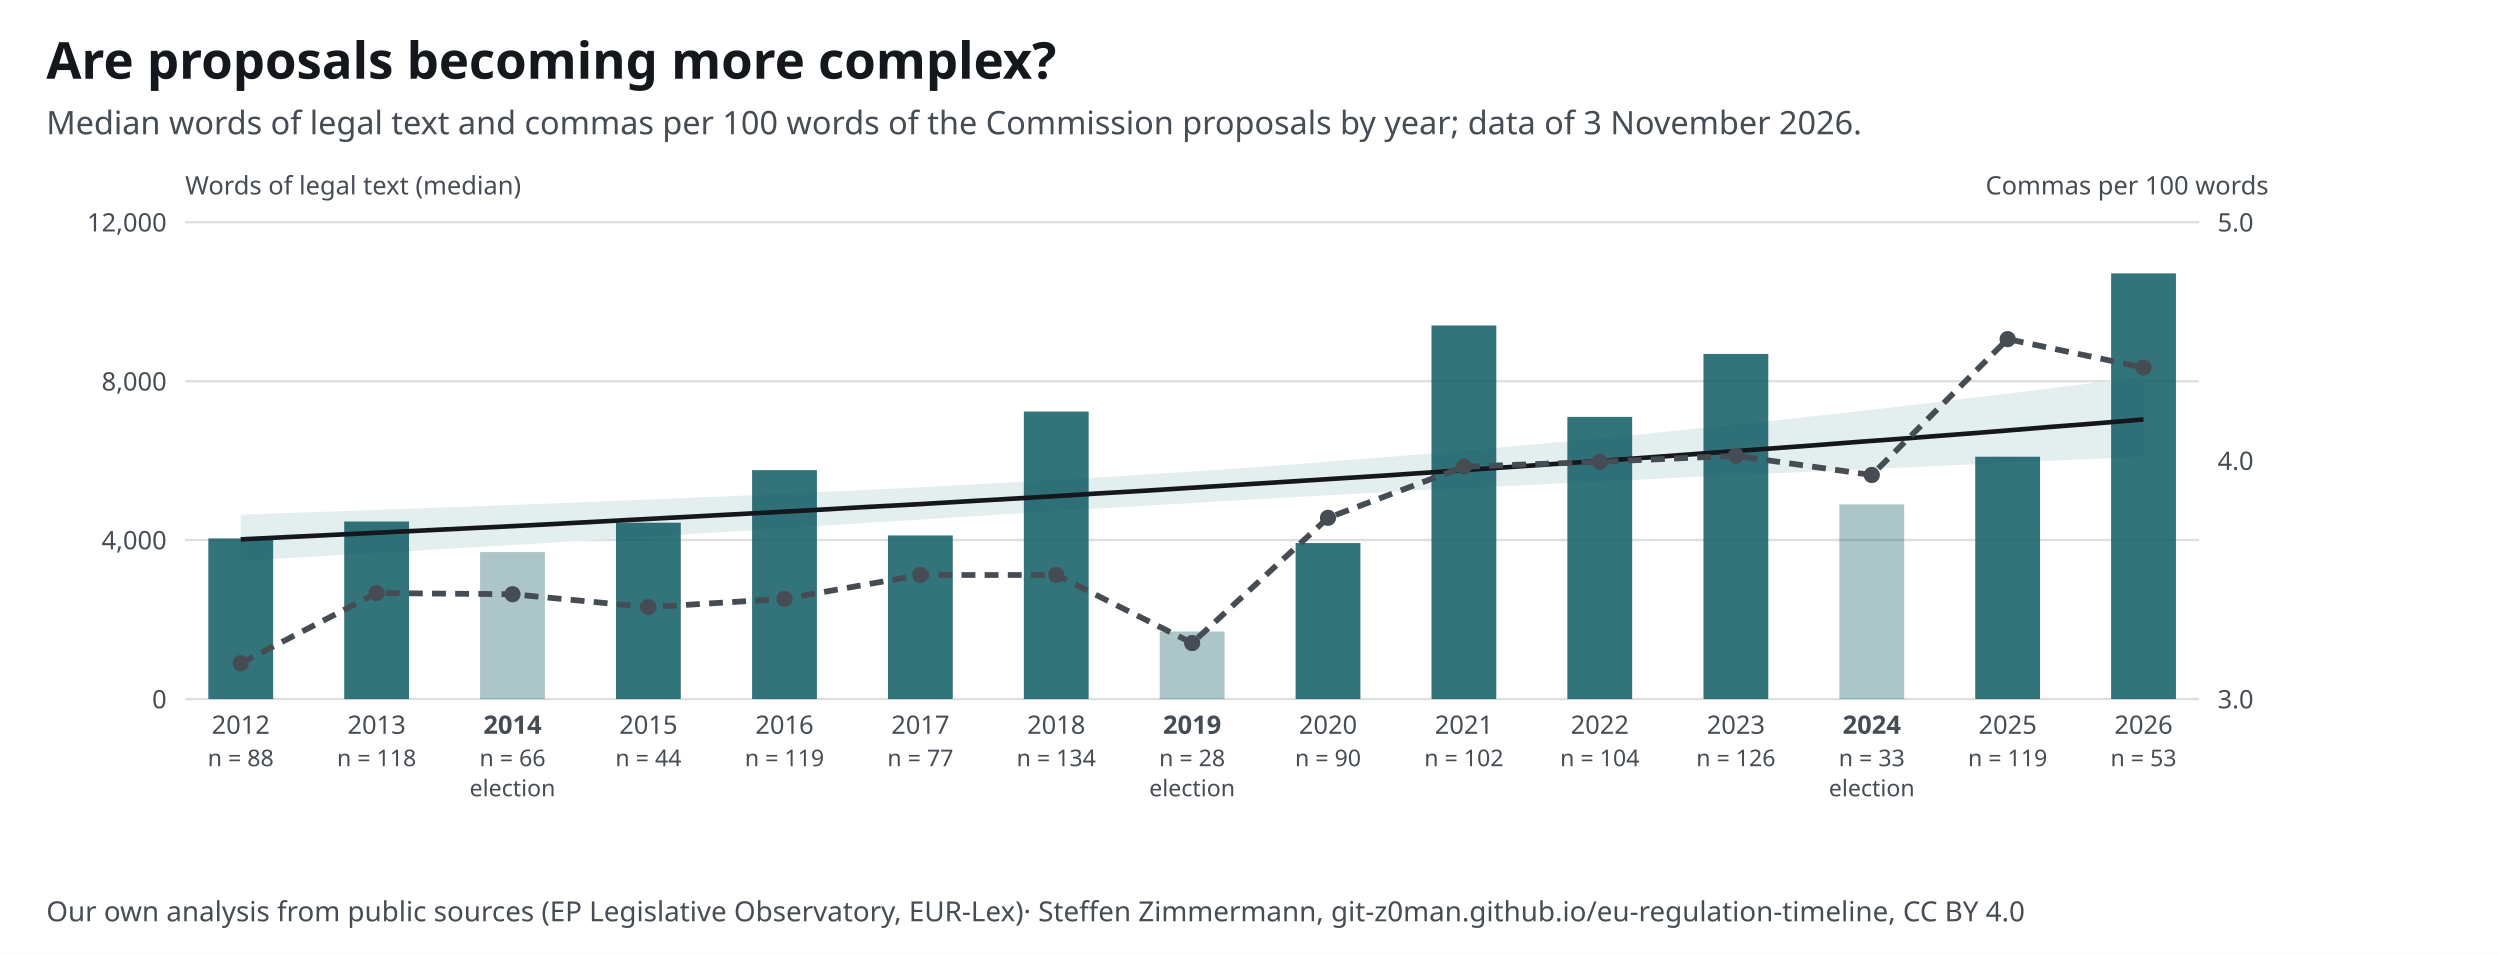
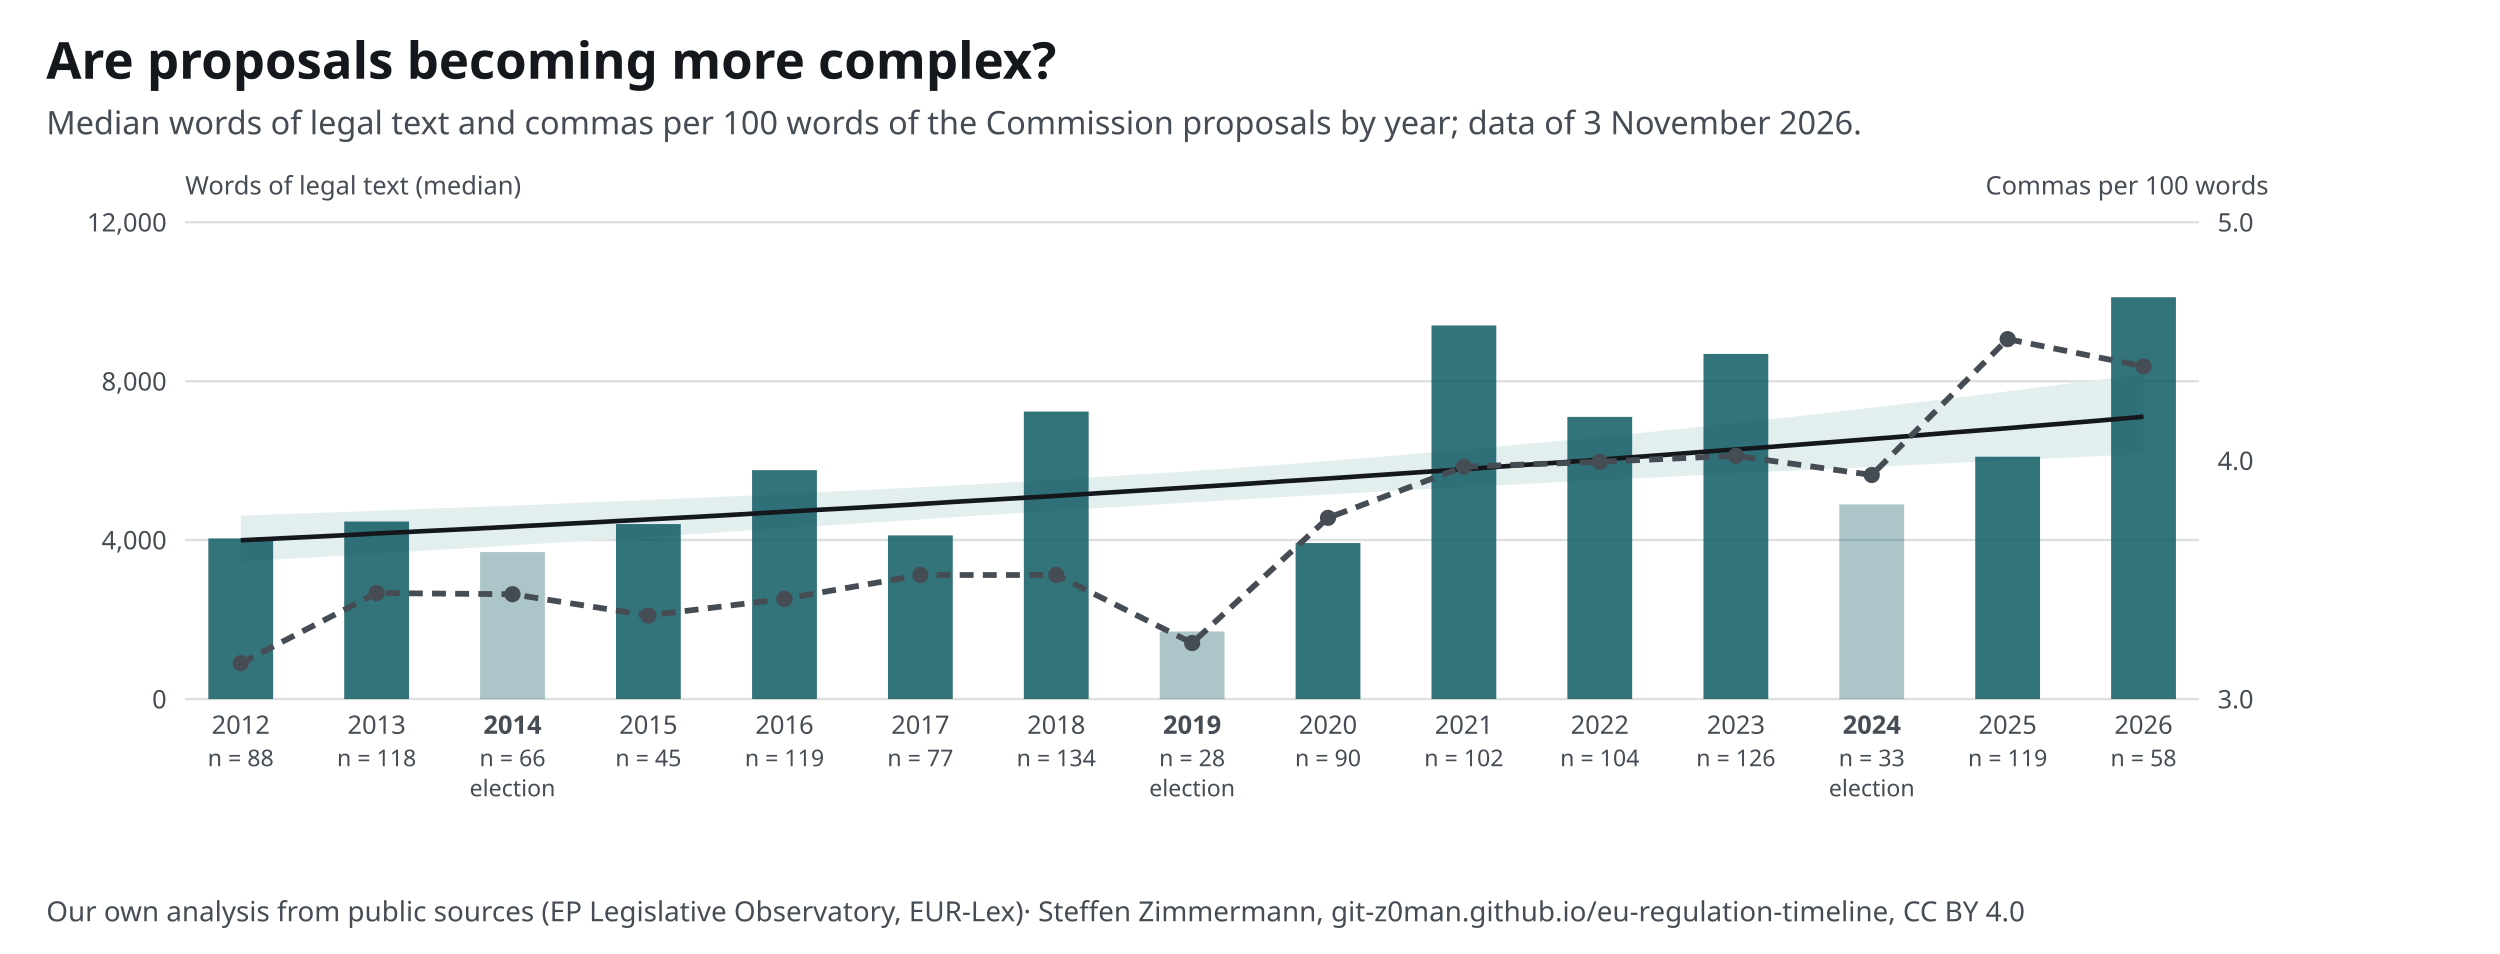
<svg xmlns="http://www.w3.org/2000/svg" width="1080" height="412" viewBox="0 0 1080 412" font-family="&quot;Source Sans 3&quot;, system-ui, -apple-system, Segoe UI, Roboto, Arial, sans-serif" font-size="13">
  <style>text{font-family:"Source Sans 3",system-ui,sans-serif}.ink,.inkf{fill:#14181c}.mu{fill:#454c53}.gr{stroke:#14181c24}.ax{stroke:#454c53}.acc{fill:#0f5a63}.accs{stroke:#0f5a63}.grey{fill:#a7b7ba}.greys{stroke:#6e9195}.tint{fill:#e3eeef}.sheet{fill:#fff}.inks{stroke:#14181c}.ink2s{stroke:#454c53}.ink2f{fill:#454c53}.hol{fill:#fff;stroke:#14181c}.holq{fill:#fff;stroke:#6e9195}.halo{paint-order:stroke;stroke:#fff;stroke-width:4px;stroke-linejoin:round}.hit .bg{fill:transparent}[hidden]{display:none}</style>
  <rect width="1080" height="412" fill="#fff" />
  <text x="20" y="34" font-size="22" font-weight="700" class="ink">Are proposals becoming more complex?</text>
  <text x="20" y="58" font-size="14" class="mu">Median words of legal text and commas per 100 words of the Commission proposals by year; data of 3 November 2026.</text>
  <g transform="translate(20,72)">
    <line x1="60" y1="230.0" x2="930" y2="230.0" class="gr" />
    <text x="52.0" y="234.0" font-size="11" text-anchor="end" class="mu">0</text>
    <line x1="60" y1="161.3" x2="930" y2="161.3" class="gr" />
    <text x="52.0" y="165.3" font-size="11" text-anchor="end" class="mu">4,000</text>
    <line x1="60" y1="92.7" x2="930" y2="92.7" class="gr" />
    <text x="52.0" y="96.7" font-size="11" text-anchor="end" class="mu">8,000</text>
    <line x1="60" y1="24.0" x2="930" y2="24.0" class="gr" />
    <text x="52.0" y="28.0" font-size="11" text-anchor="end" class="mu">12,000</text>
    <text x="938.0" y="234.0" font-size="11" text-anchor="start" class="mu">3.0</text>
    <text x="938.0" y="131.0" font-size="11" text-anchor="start" class="mu">4.0</text>
    <text x="938.0" y="28.0" font-size="11" text-anchor="start" class="mu">5.0</text>
-     <path d="M84.0 150.3 L104.5 149.6 L125.1 148.9 L145.6 148.2 L166.2 147.4 L186.8 146.7 L207.3 145.9 L227.9 145.1 L248.4 144.3 L269.0 143.4 L289.5 142.6 L310.0 141.7 L330.6 140.7 L351.1 139.8 L371.7 138.8 L392.2 137.7 L412.8 136.6 L433.4 135.5 L453.9 134.3 L474.5 133.0 L495.0 131.7 L515.5 130.3 L536.1 128.8 L556.6 127.2 L577.2 125.6 L597.8 123.9 L618.3 122.2 L638.9 120.3 L659.4 118.4 L680.0 116.5 L700.5 114.4 L721.0 112.3 L741.6 110.2 L762.1 107.9 L782.7 105.7 L803.2 103.3 L823.8 100.9 L844.4 98.4 L864.9 95.9 L885.5 93.3 L906.0 90.7 L906.0 125.3 L885.5 126.2 L864.9 127.1 L844.4 128.0 L823.8 129.0 L803.2 129.9 L782.7 130.8 L762.1 131.8 L741.6 132.7 L721.0 133.6 L700.5 134.6 L680.0 135.6 L659.4 136.6 L638.9 137.6 L618.3 138.6 L597.8 139.6 L577.2 140.7 L556.6 141.8 L536.1 142.9 L515.5 144.1 L495.0 145.3 L474.5 146.5 L453.9 147.7 L433.4 148.9 L412.8 150.2 L392.2 151.5 L371.7 152.8 L351.1 154.1 L330.6 155.4 L310.0 156.7 L289.5 158.0 L269.0 159.3 L248.4 160.5 L227.9 161.8 L207.3 163.1 L186.8 164.3 L166.2 165.5 L145.6 166.7 L125.1 167.9 L104.5 169.1 L84.0 170.3 Z" class="tint" />
+     <path d="M84.0 150.8 L104.5 150.0 L125.1 149.3 L145.6 148.5 L166.2 147.7 L186.8 147.0 L207.3 146.2 L227.9 145.3 L248.4 144.5 L269.0 143.6 L289.5 142.7 L310.0 141.8 L330.6 140.8 L351.1 139.8 L371.7 138.8 L392.2 137.7 L412.8 136.6 L433.4 135.4 L453.9 134.1 L474.5 132.8 L495.0 131.5 L515.5 130.0 L536.1 128.5 L556.6 126.9 L577.2 125.3 L597.8 123.5 L618.3 121.7 L638.9 119.8 L659.4 117.9 L680.0 115.9 L700.5 113.8 L721.0 111.7 L741.6 109.4 L762.1 107.2 L782.7 104.8 L803.2 102.4 L823.8 100.0 L844.4 97.4 L864.9 94.8 L885.5 92.2 L906.0 89.5 L906.0 124.1 L885.5 125.1 L864.9 126.1 L844.4 127.1 L823.8 128.0 L803.2 129.0 L782.7 130.0 L762.1 131.0 L741.6 131.9 L721.0 132.9 L700.5 134.0 L680.0 135.0 L659.4 136.0 L638.9 137.1 L618.3 138.1 L597.8 139.2 L577.2 140.3 L556.6 141.5 L536.1 142.6 L515.5 143.8 L495.0 145.0 L474.5 146.3 L453.9 147.5 L433.4 148.8 L412.8 150.1 L392.2 151.4 L371.7 152.8 L351.1 154.1 L330.6 155.4 L310.0 156.7 L289.5 158.1 L269.0 159.4 L248.4 160.7 L227.9 162.0 L207.3 163.2 L186.8 164.5 L166.2 165.7 L145.6 167.0 L125.1 168.2 L104.5 169.4 L84.0 170.6 Z" class="tint" />
    <rect x="70.0" y="160.6" width="28" height="69.4" class="acc" opacity="0.85" />
    <text x="84.0" y="245.0" font-size="11" text-anchor="middle" class="mu">2012</text>
    <text x="84.0" y="259.0" font-size="10" text-anchor="middle" class="mu">n = 88</text>
    <rect x="128.7" y="153.3" width="28" height="76.7" class="acc" opacity="0.85" />
    <text x="142.7" y="245.0" font-size="11" text-anchor="middle" class="mu">2013</text>
    <text x="142.7" y="259.0" font-size="10" text-anchor="middle" class="mu">n = 118</text>
    <rect x="187.4" y="166.5" width="28" height="63.5" class="acc" opacity="0.35" />
    <text x="201.4" y="245.0" font-size="11" text-anchor="middle" class="mu" font-weight="700">2014</text>
    <text x="201.4" y="259.0" font-size="10" text-anchor="middle" class="mu">n = 66</text>
    <text x="201.4" y="272.0" font-size="10" text-anchor="middle" class="mu">election</text>
-     <rect x="246.1" y="153.8" width="28" height="76.2" class="acc" opacity="0.85" />
+     <rect x="246.1" y="154.4" width="28" height="75.6" class="acc" opacity="0.85" />
    <text x="260.1" y="245.0" font-size="11" text-anchor="middle" class="mu">2015</text>
-     <text x="260.1" y="259.0" font-size="10" text-anchor="middle" class="mu">n = 44</text>
+     <text x="260.1" y="259.0" font-size="10" text-anchor="middle" class="mu">n = 45</text>
    <rect x="304.9" y="131.1" width="28" height="98.9" class="acc" opacity="0.85" />
    <text x="318.9" y="245.0" font-size="11" text-anchor="middle" class="mu">2016</text>
    <text x="318.9" y="259.0" font-size="10" text-anchor="middle" class="mu">n = 119</text>
    <rect x="363.6" y="159.3" width="28" height="70.7" class="acc" opacity="0.85" />
    <text x="377.6" y="245.0" font-size="11" text-anchor="middle" class="mu">2017</text>
    <text x="377.6" y="259.0" font-size="10" text-anchor="middle" class="mu">n = 77</text>
    <rect x="422.3" y="105.8" width="28" height="124.2" class="acc" opacity="0.85" />
    <text x="436.3" y="245.0" font-size="11" text-anchor="middle" class="mu">2018</text>
    <text x="436.3" y="259.0" font-size="10" text-anchor="middle" class="mu">n = 134</text>
    <rect x="481.0" y="200.8" width="28" height="29.2" class="acc" opacity="0.35" />
    <text x="495.0" y="245.0" font-size="11" text-anchor="middle" class="mu" font-weight="700">2019</text>
    <text x="495.0" y="259.0" font-size="10" text-anchor="middle" class="mu">n = 28</text>
    <text x="495.0" y="272.0" font-size="10" text-anchor="middle" class="mu">election</text>
    <rect x="539.7" y="162.6" width="28" height="67.4" class="acc" opacity="0.85" />
    <text x="553.7" y="245.0" font-size="11" text-anchor="middle" class="mu">2020</text>
    <text x="553.7" y="259.0" font-size="10" text-anchor="middle" class="mu">n = 90</text>
    <rect x="598.4" y="68.6" width="28" height="161.4" class="acc" opacity="0.85" />
    <text x="612.4" y="245.0" font-size="11" text-anchor="middle" class="mu">2021</text>
    <text x="612.4" y="259.0" font-size="10" text-anchor="middle" class="mu">n = 102</text>
    <rect x="657.1" y="108.1" width="28" height="121.9" class="acc" opacity="0.85" />
    <text x="671.1" y="245.0" font-size="11" text-anchor="middle" class="mu">2022</text>
    <text x="671.1" y="259.0" font-size="10" text-anchor="middle" class="mu">n = 104</text>
    <rect x="715.9" y="80.9" width="28" height="149.1" class="acc" opacity="0.85" />
    <text x="729.9" y="245.0" font-size="11" text-anchor="middle" class="mu">2023</text>
    <text x="729.9" y="259.0" font-size="10" text-anchor="middle" class="mu">n = 126</text>
    <rect x="774.6" y="145.9" width="28" height="84.1" class="acc" opacity="0.35" />
    <text x="788.6" y="245.0" font-size="11" text-anchor="middle" class="mu" font-weight="700">2024</text>
    <text x="788.6" y="259.0" font-size="10" text-anchor="middle" class="mu">n = 33</text>
    <text x="788.6" y="272.0" font-size="10" text-anchor="middle" class="mu">election</text>
    <rect x="833.3" y="125.3" width="28" height="104.7" class="acc" opacity="0.85" />
    <text x="847.3" y="245.0" font-size="11" text-anchor="middle" class="mu">2025</text>
    <text x="847.3" y="259.0" font-size="10" text-anchor="middle" class="mu">n = 119</text>
-     <rect x="892.0" y="46.1" width="28" height="183.9" class="acc" opacity="0.85" />
+     <rect x="892.0" y="56.4" width="28" height="173.6" class="acc" opacity="0.85" />
    <text x="906.0" y="245.0" font-size="11" text-anchor="middle" class="mu">2026</text>
-     <text x="906.0" y="259.0" font-size="10" text-anchor="middle" class="mu">n = 53</text>
-     <polyline fill="none" class="inks" stroke-width="2" points="84.0,161.0 104.5,160.0 125.1,159.0 145.6,158.0 166.2,157.0 186.8,156.0 207.3,155.0 227.9,153.9 248.4,152.8 269.0,151.7 289.5,150.6 310.0,149.5 330.6,148.4 351.1,147.2 371.7,146.1 392.2,144.9 412.8,143.7 433.4,142.5 453.9,141.2 474.5,140.0 495.0,138.7 515.5,137.4 536.1,136.1 556.6,134.8 577.2,133.5 597.8,132.1 618.3,130.7 638.9,129.3 659.4,127.9 680.0,126.5 700.5,125.0 721.0,123.5 741.6,122.0 762.1,120.5 782.7,118.9 803.2,117.4 823.8,115.8 844.4,114.2 864.9,112.5 885.5,110.9 906.0,109.2" />
-     <polyline fill="none" class="ink2s" stroke-width="2.5" stroke-dasharray="6 4" points="84.0,214.5 142.7,184.2 201.4,184.7 260.1,190.3 318.9,186.7 377.6,176.4 436.3,176.4 495.0,205.8 553.7,151.7 612.4,129.6 671.1,127.5 729.9,124.9 788.6,133.2 847.3,74.5 906.0,86.8" />
+     <text x="906.0" y="259.0" font-size="10" text-anchor="middle" class="mu">n = 58</text>
+     <polyline fill="none" class="inks" stroke-width="2" points="84.0,161.4 104.5,160.4 125.1,159.4 145.6,158.3 166.2,157.3 186.8,156.3 207.3,155.2 227.9,154.1 248.4,153.0 269.0,151.9 289.5,150.8 310.0,149.6 330.6,148.4 351.1,147.3 371.7,146.1 392.2,144.8 412.8,143.6 433.4,142.4 453.9,141.1 474.5,139.8 495.0,138.5 515.5,137.2 536.1,135.8 556.6,134.5 577.2,133.1 597.8,131.7 618.3,130.3 638.9,128.8 659.4,127.4 680.0,125.9 700.5,124.4 721.0,122.8 741.6,121.3 762.1,119.7 782.7,118.1 803.2,116.5 823.8,114.8 844.4,113.2 864.9,111.5 885.5,109.8 906.0,108.0" />
+     <polyline fill="none" class="ink2s" stroke-width="2.5" stroke-dasharray="6 4" points="84.0,214.5 142.7,184.2 201.4,184.7 260.1,193.9 318.9,186.7 377.6,176.4 436.3,176.4 495.0,205.8 553.7,151.7 612.4,129.6 671.1,127.5 729.9,124.9 788.6,133.2 847.3,74.5 906.0,86.3" />
    <circle cx="84.0" cy="214.5" r="3.5" class="ink2f" />
    <circle cx="142.7" cy="184.2" r="3.5" class="ink2f" />
    <circle cx="201.4" cy="184.7" r="3.5" class="ink2f" />
-     <circle cx="260.1" cy="190.3" r="3.5" class="ink2f" />
+     <circle cx="260.1" cy="193.9" r="3.5" class="ink2f" />
    <circle cx="318.9" cy="186.7" r="3.5" class="ink2f" />
    <circle cx="377.6" cy="176.4" r="3.5" class="ink2f" />
    <circle cx="436.3" cy="176.4" r="3.5" class="ink2f" />
    <circle cx="495.0" cy="205.8" r="3.5" class="ink2f" />
    <circle cx="553.7" cy="151.7" r="3.5" class="ink2f" />
    <circle cx="612.4" cy="129.6" r="3.5" class="ink2f" />
    <circle cx="671.1" cy="127.5" r="3.5" class="ink2f" />
    <circle cx="729.9" cy="124.9" r="3.5" class="ink2f" />
    <circle cx="788.6" cy="133.2" r="3.5" class="ink2f" />
    <circle cx="847.3" cy="74.5" r="3.5" class="ink2f" />
-     <circle cx="906.0" cy="86.8" r="3.5" class="ink2f" />
+     <circle cx="906.0" cy="86.3" r="3.5" class="ink2f" />
    <text x="60.0" y="12.0" font-size="11" text-anchor="start" class="mu">Words of legal text (median)</text>
    <text x="960.0" y="12.0" font-size="11" text-anchor="end" class="mu">Commas per 100 words</text>
  </g>
  <text x="20" y="398" font-size="12" class="mu">Our own analysis from public sources (EP Legislative Observatory, EUR-Lex)<tspan> · Steffen Zimmermann, git-z0man.github.io/eu-regulation-timeline, CC BY 4.0</tspan>
  </text>
</svg>
